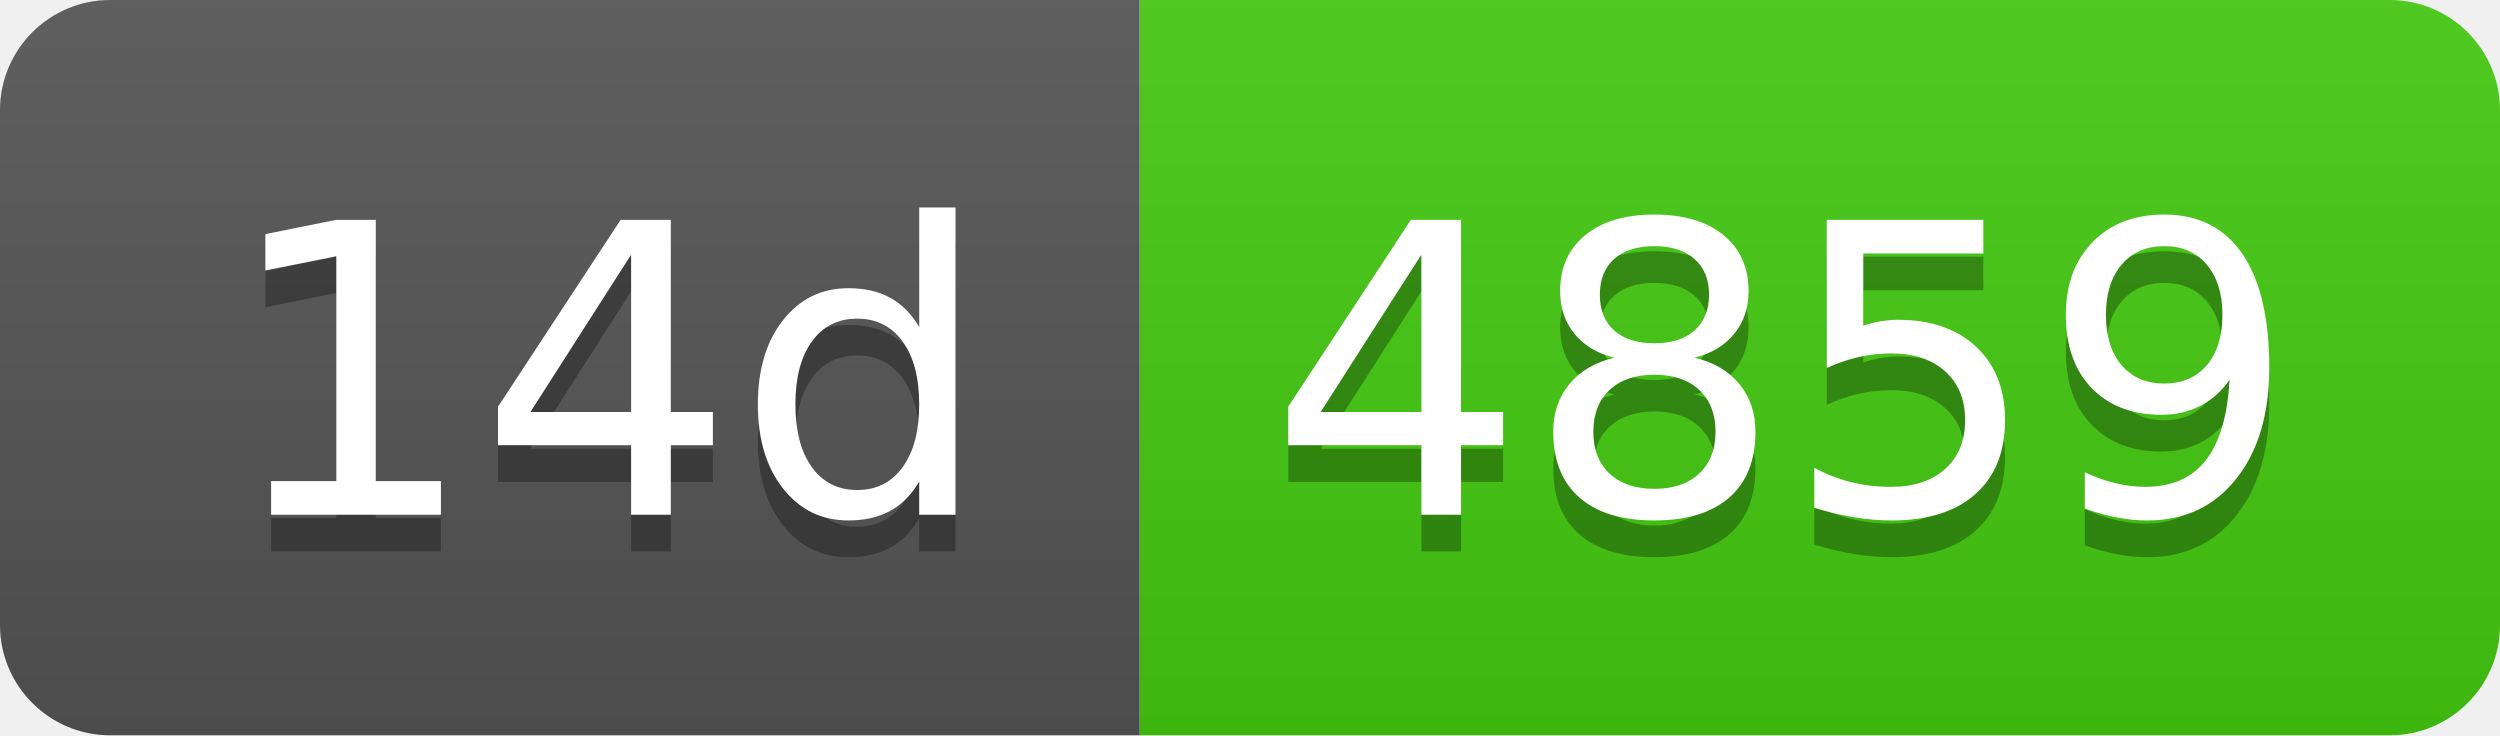
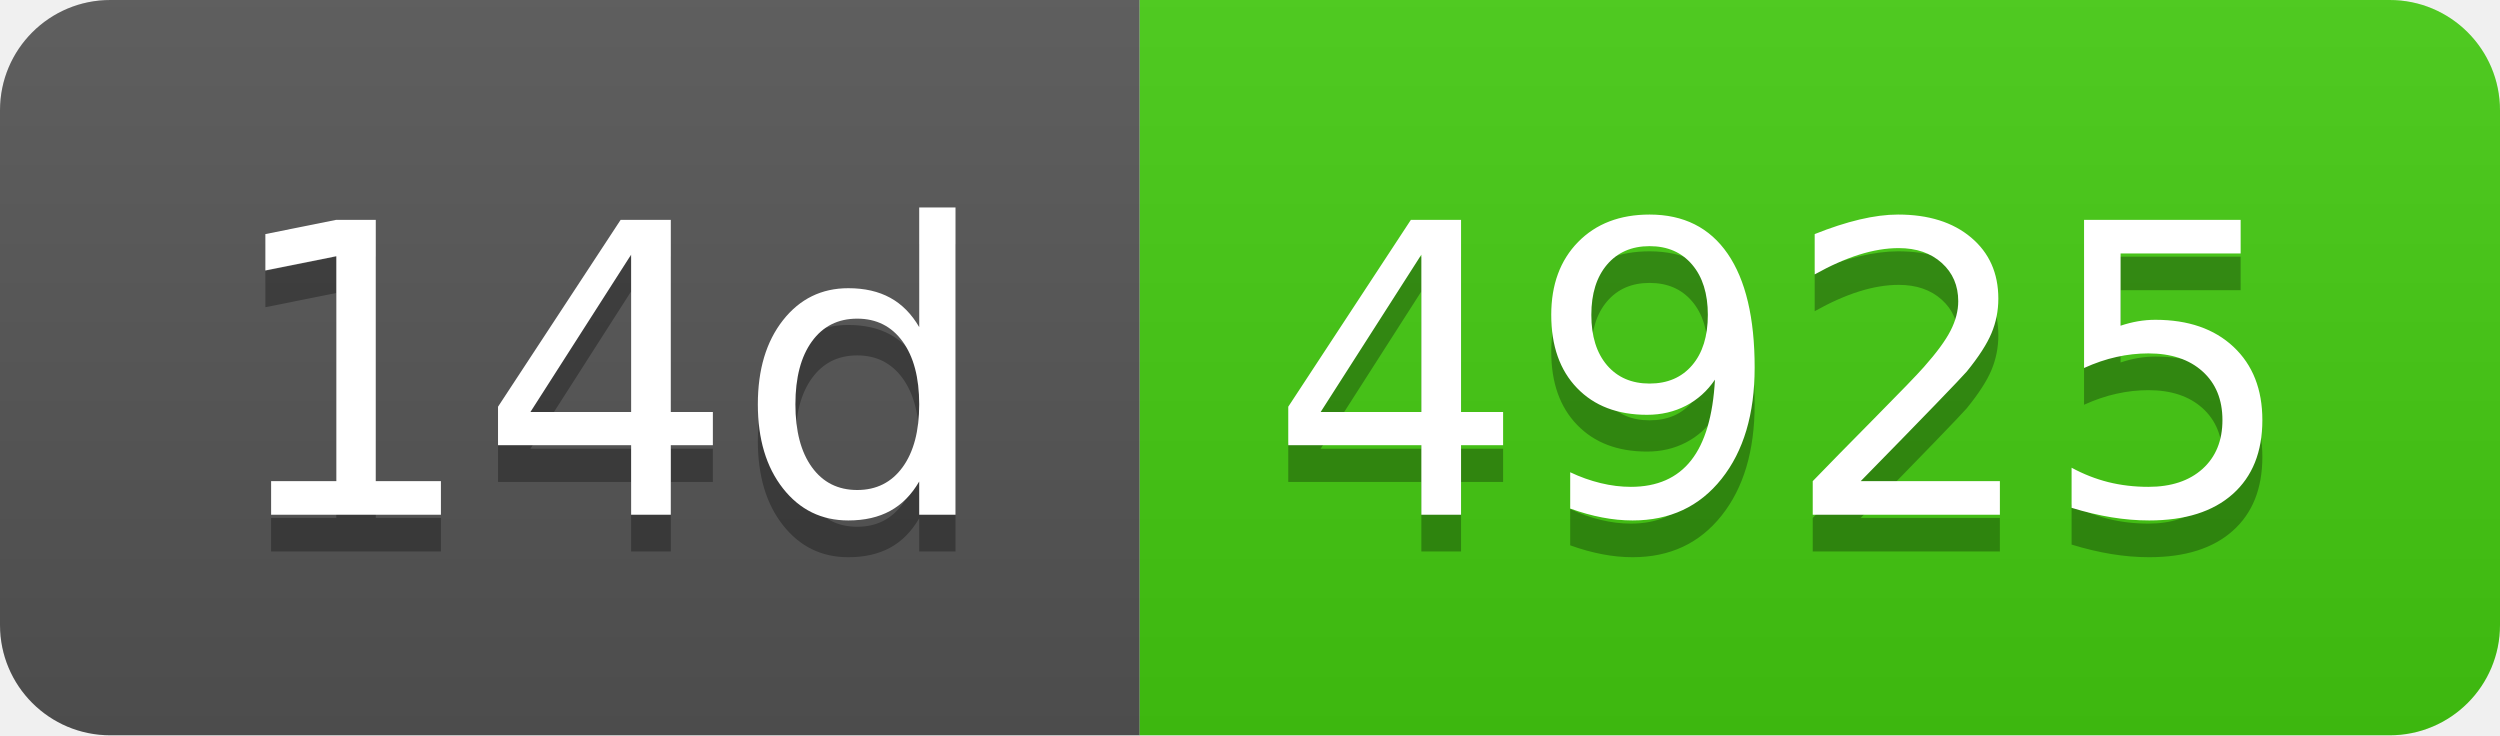
- <svg xmlns="http://www.w3.org/2000/svg" width="68" height="20" role="img" aria-label="14d: 4859">
+ <svg xmlns="http://www.w3.org/2000/svg" width="68" height="20" role="img" aria-label="14d: 4925">
  <linearGradient id="s" x2="0" y2="100%">
    <stop offset="0" stop-color="#bbb" stop-opacity=".1" />
    <stop offset="1" stop-opacity=".1" />
  </linearGradient>
  <clipPath id="r">
    <rect width="68" height="20" rx="3" fill="#fff" />
  </clipPath>
  <g clip-path="url(#r)">
    <rect width="31" height="20" fill="#555" />
    <rect x="31" width="37" height="20" fill="#4c1" />
    <rect width="68" height="20" fill="url(#s)" />
  </g>
  <g fill="#fff" text-anchor="middle" font-family="Verdana,Geneva,DejaVu Sans,sans-serif" text-rendering="geometricPrecision" font-size="110">
    <text aria-hidden="true" x="165" y="150" fill="#010101" fill-opacity=".3" transform="scale(.1)" textLength="210">14d</text>
    <text x="165" y="140" transform="scale(.1)" fill="#fff" textLength="210">14d</text>
-     <text aria-hidden="true" x="485" y="150" fill="#010101" fill-opacity=".3" transform="scale(.1)" textLength="270">4859</text>
-     <text x="485" y="140" transform="scale(.1)" fill="#fff" textLength="270">4859</text>
+     <text aria-hidden="true" x="485" y="150" fill="#010101" fill-opacity=".3" transform="scale(.1)" textLength="270">4925</text>
+     <text x="485" y="140" transform="scale(.1)" fill="#fff" textLength="270">4925</text>
  </g>
</svg>
